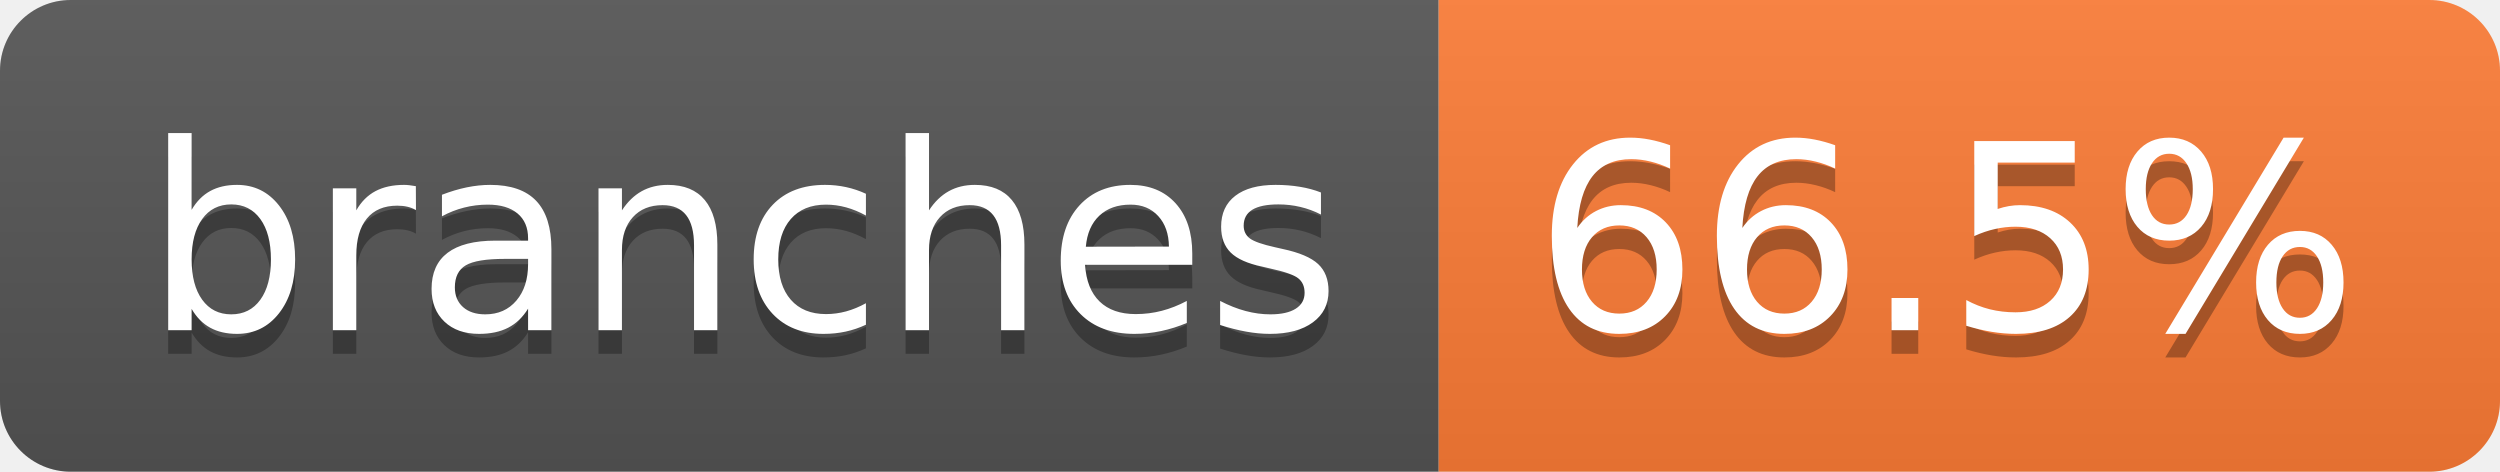
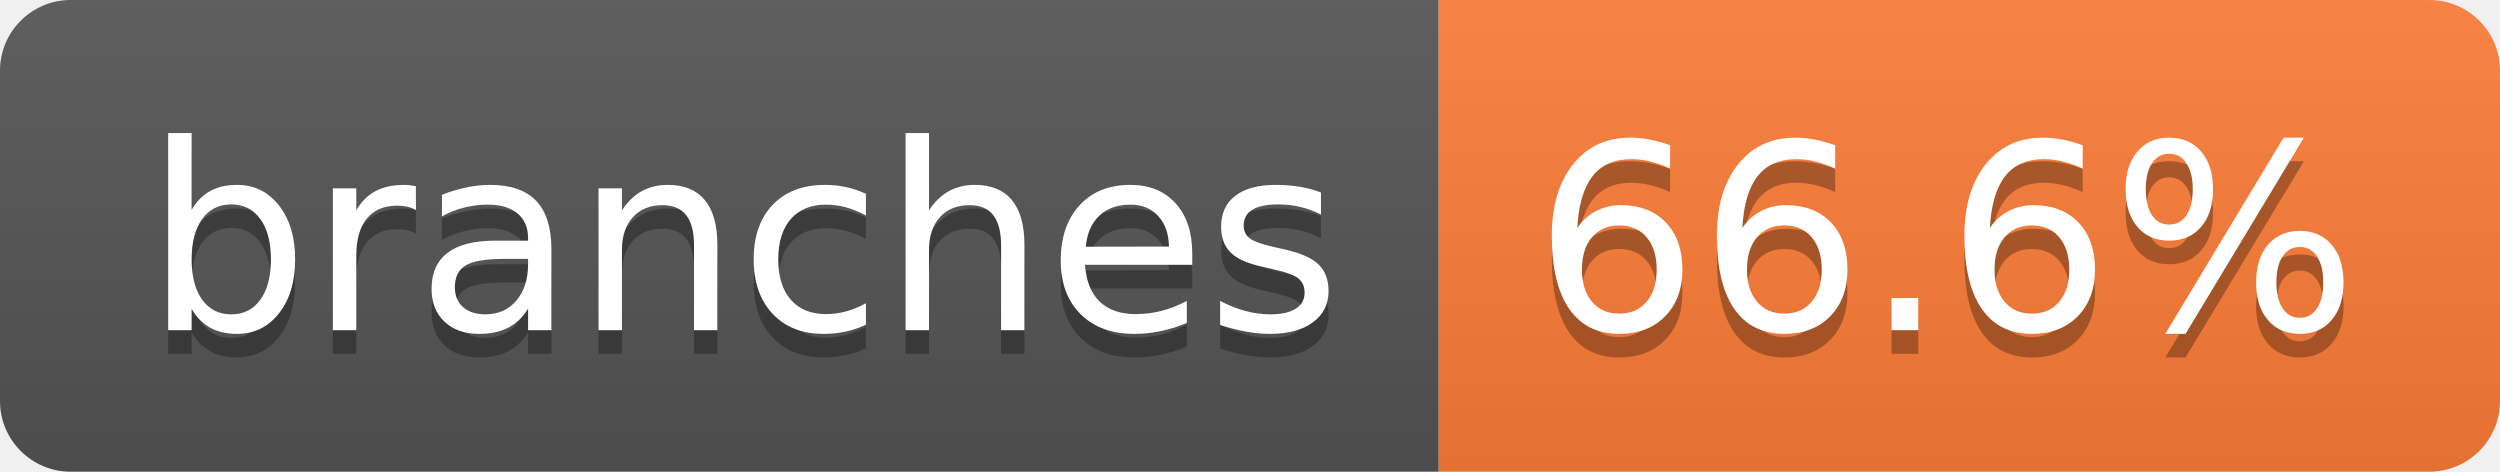
- <svg xmlns="http://www.w3.org/2000/svg" width="106" height="20" role="img" aria-label="branches: 66.5%">
+ <svg xmlns="http://www.w3.org/2000/svg" width="106" height="20" role="img" aria-label="branches: 66.6%">
  <linearGradient id="s" x2="0" y2="100%">
    <stop offset="0" stop-color="#bbb" stop-opacity=".1" />
    <stop offset="1" stop-opacity=".1" />
  </linearGradient>
  <clipPath id="r">
    <rect width="106" height="20" rx="3" fill="#fff" />
  </clipPath>
  <g clip-path="url(#r)">
    <rect width="61" height="20" fill="#555" />
    <rect x="61" width="45" height="20" fill="#fe7d37" />
    <rect width="106" height="20" fill="url(#s)" />
  </g>
  <g fill="#fff" text-anchor="middle" font-family="Verdana,Geneva,DejaVu Sans,sans-serif" text-rendering="geometricPrecision" font-size="110">
    <text aria-hidden="true" x="315" y="150" fill="#010101" fill-opacity=".3" transform="scale(.1)" textLength="507">branches</text>
    <text x="315" y="140" transform="scale(.1)" fill="#fff" textLength="507">branches</text>
-     <text aria-hidden="true" x="825" y="150" fill="#010101" fill-opacity=".3" transform="scale(.1)" textLength="350">66.5%</text>
-     <text x="825" y="140" transform="scale(.1)" fill="#fff" textLength="350">66.5%</text>
+     <text aria-hidden="true" x="825" y="150" fill="#010101" fill-opacity=".3" transform="scale(.1)" textLength="350">66.6%</text>
+     <text x="825" y="140" transform="scale(.1)" fill="#fff" textLength="350">66.6%</text>
  </g>
</svg>
